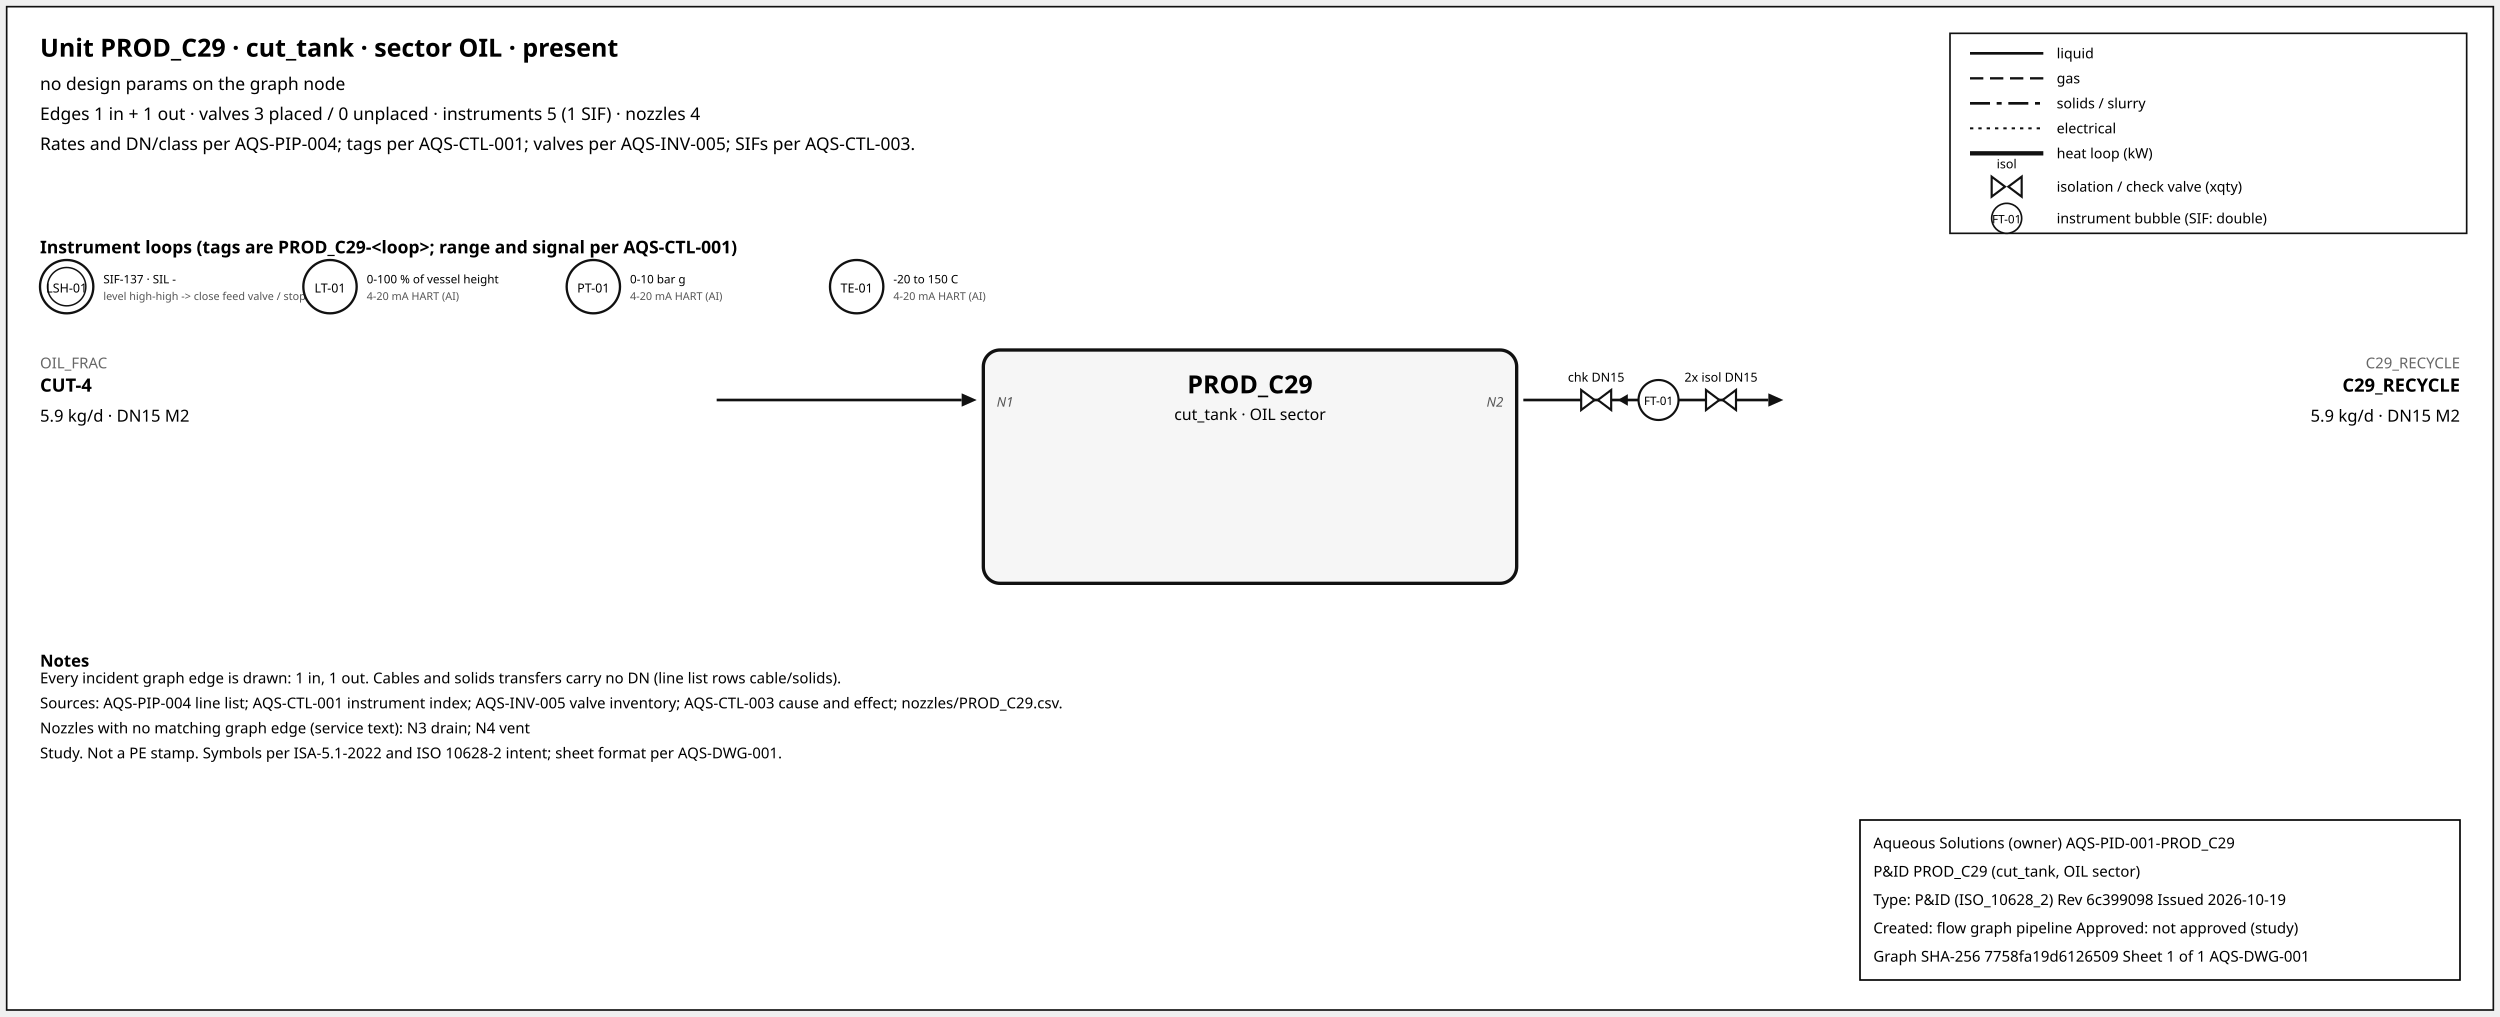
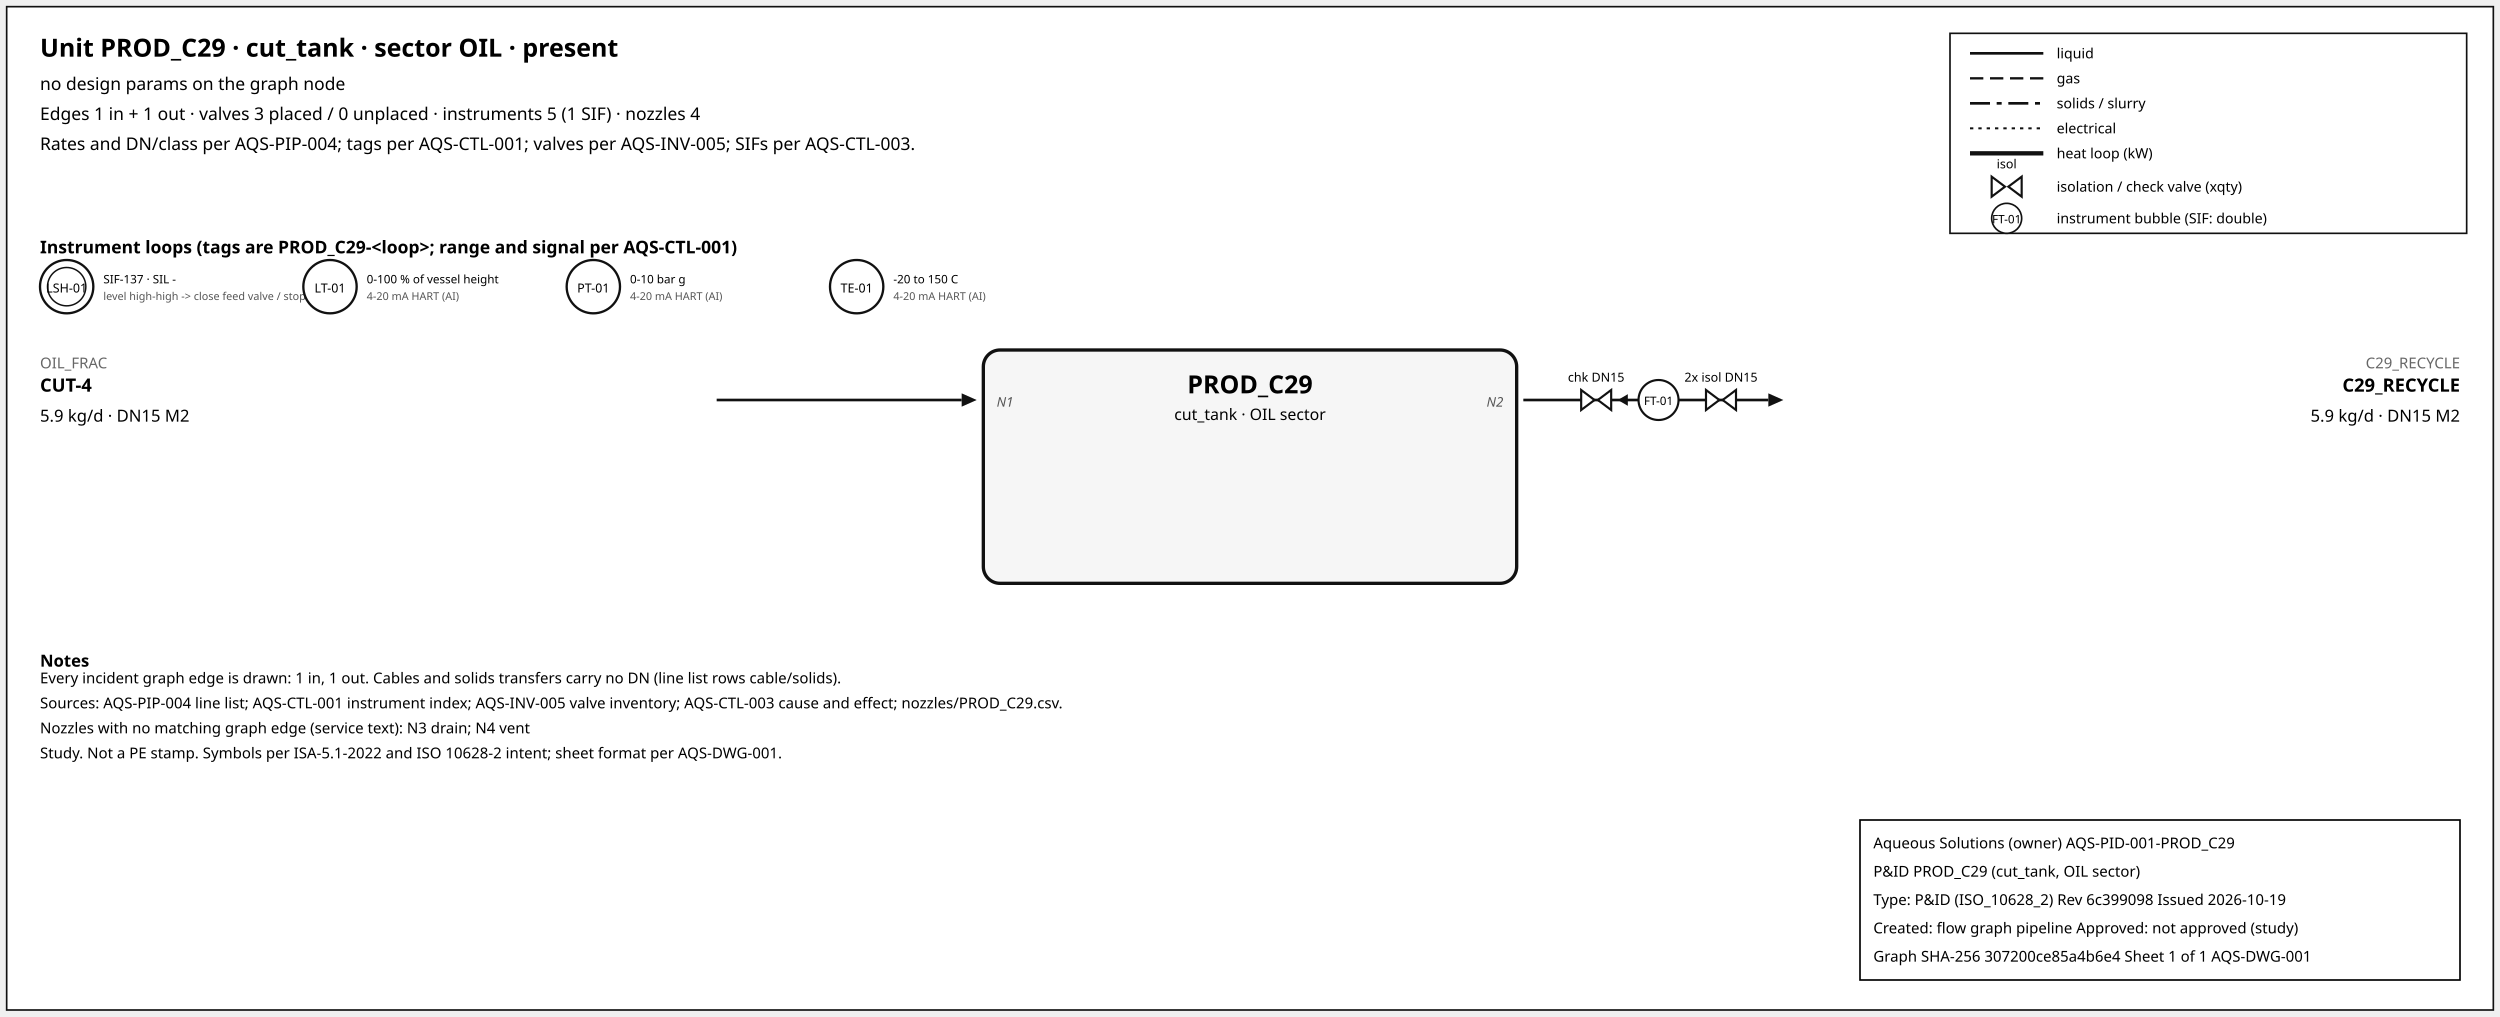
<svg xmlns="http://www.w3.org/2000/svg" width="1500" height="610" font-family="sans-serif">
  <rect x="4" y="4" width="1492" height="602" fill="white" stroke="#111" />
  <text x="24" y="34" font-size="15" font-weight="600">Unit PROD_C29 · cut_tank · sector OIL · present</text>
  <text x="24" y="54" font-size="10.5">no design params on the graph node</text>
  <text x="24" y="72" font-size="10.5">Edges 1 in + 1 out · valves 3 placed / 0 unplaced · instruments 5 (1 SIF) · nozzles 4</text>
  <text x="24" y="90" font-size="10.5">Rates and DN/class per AQS-PIP-004; tags per AQS-CTL-001; valves per AQS-INV-005; SIFs per AQS-CTL-003.</text>
  <rect x="1170" y="20" width="310" height="120" fill="white" stroke="#111" />
  <line x1="1182" y1="32" x2="1226" y2="32" stroke="#111" stroke-width="1.6" />
  <text x="1234" y="35" font-size="8.5">liquid</text>
  <line x1="1182" y1="47" x2="1226" y2="47" stroke="#111" stroke-width="1.4" stroke-dasharray="8,4" />
  <text x="1234" y="50" font-size="8.5">gas</text>
  <line x1="1182" y1="62" x2="1226" y2="62" stroke="#111" stroke-width="1.6" stroke-dasharray="12,4,3,4" />
  <text x="1234" y="65" font-size="8.5">solids / slurry</text>
  <line x1="1182" y1="77" x2="1226" y2="77" stroke="#111" stroke-width="1.2" stroke-dasharray="2,3" />
  <text x="1234" y="80" font-size="8.5">electrical</text>
  <line x1="1182" y1="92" x2="1226" y2="92" stroke="#111" stroke-width="2.6" />
  <text x="1234" y="95" font-size="8.5">heat loop (kW)</text>
  <path d="M 1195.0,106 L 1203.0,112 L 1195.0,118 Z M 1213.0,106 L 1205.0,112 L 1213.0,118 Z" fill="white" stroke="#111" stroke-width="1.3" />
  <text x="1204.0" y="101.0" font-size="7.5" text-anchor="middle">isol</text>
  <text x="1234" y="115" font-size="8.5">isolation / check valve (xqty)</text>
  <circle cx="1204" cy="131" r="9" fill="white" stroke="#111" />
  <text x="1204" y="134" font-size="7" text-anchor="middle">FT-01</text>
  <text x="1234" y="134" font-size="8.5">instrument bubble (SIF: double)</text>
  <text x="24" y="152" font-size="10.5" font-weight="600">Instrument loops (tags are PROD_C29-&lt;loop&gt;; range and signal per AQS-CTL-001)</text>
  <circle cx="40" cy="172" r="16" fill="white" stroke="#111" stroke-width="1.4" />
  <circle cx="40" cy="172" r="11.5" fill="none" stroke="#111" stroke-width="0.9" />
  <text x="40" y="175.5" font-size="7.5" text-anchor="middle">LSH-01</text>
  <text x="62" y="170" font-size="7">SIF-137 · SIL -</text>
  <text x="62" y="180" font-size="6.5" fill="#555">level high-high -&gt; close feed valve / stop f</text>
  <circle cx="198" cy="172" r="16" fill="white" stroke="#111" stroke-width="1.4" />
  <text x="198" y="175.5" font-size="7.5" text-anchor="middle">LT-01</text>
  <text x="220" y="170" font-size="7">0-100 % of vessel height</text>
  <text x="220" y="180" font-size="6.5" fill="#555">4-20 mA HART (AI)</text>
  <circle cx="356" cy="172" r="16" fill="white" stroke="#111" stroke-width="1.4" />
  <text x="356" y="175.5" font-size="7.5" text-anchor="middle">PT-01</text>
  <text x="378" y="170" font-size="7">0-10 bar g</text>
  <text x="378" y="180" font-size="6.5" fill="#555">4-20 mA HART (AI)</text>
  <circle cx="514" cy="172" r="16" fill="white" stroke="#111" stroke-width="1.4" />
  <text x="514" y="175.5" font-size="7.5" text-anchor="middle">TE-01</text>
  <text x="536" y="170" font-size="7">-20 to 150 C</text>
  <text x="536" y="180" font-size="6.5" fill="#555">4-20 mA HART (AI)</text>
  <rect x="590" y="210" width="320" height="140" rx="10" fill="#f6f6f6" stroke="#111" stroke-width="2" />
  <text x="750.0" y="236" font-size="15" font-weight="700" text-anchor="middle">PROD_C29</text>
  <text x="750.0" y="252" font-size="9.5" text-anchor="middle">cut_tank · OIL sector</text>
  <line x1="430" y1="240" x2="577" y2="240" stroke="#111" stroke-width="1.6" class="edge-in" />
  <polygon points="586,240 577,236 577,244" fill="#111" />
  <text x="24" y="221" font-size="9" fill="#666" text-anchor="start">OIL_FRAC</text>
  <text x="24" y="235" font-size="11" font-weight="600" text-anchor="start">CUT-4</text>
  <text x="24" y="253" font-size="10" text-anchor="start">5.9 kg/d · DN15 M2</text>
  <text x="598" y="244" font-size="8" font-style="italic" fill="#555" text-anchor="start">N1</text>
  <line x1="914" y1="240" x2="1061" y2="240" stroke="#111" stroke-width="1.6" class="edge-out" />
  <polygon points="1070,240 1061,236 1061,244" fill="#111" />
  <text x="1476" y="221" font-size="9" fill="#666" text-anchor="end">C29_RECYCLE</text>
  <text x="1476" y="235" font-size="11" font-weight="600" text-anchor="end">C29_RECYCLE</text>
  <text x="1476" y="253" font-size="10" text-anchor="end">5.9 kg/d · DN15 M2</text>
  <text x="902" y="244" font-size="8" font-style="italic" fill="#555" text-anchor="end">N2</text>
  <line x1="979.7" y1="240" x2="971.7" y2="240" stroke="#111" stroke-width="1.2" />
  <polygon points="970.7,240 976.7,236.5 976.7,243.5" fill="#111" />
  <path d="M 948.7,234 L 956.7,240 L 948.7,246 Z M 966.7,234 L 958.7,240 L 966.7,246 Z" fill="white" stroke="#111" stroke-width="1.3" />
  <text x="957.7" y="229.0" font-size="7.5" text-anchor="middle">chk DN15</text>
  <path d="M 1023.6,234 L 1031.6,240 L 1023.6,246 Z M 1041.6,234 L 1033.6,240 L 1041.6,246 Z" fill="white" stroke="#111" stroke-width="1.3" />
  <text x="1032.6" y="229.0" font-size="7.5" text-anchor="middle">2x isol DN15</text>
  <circle cx="995.12" cy="240" r="12" fill="white" stroke="#111" stroke-width="1.3" />
  <text x="995.12" y="243" font-size="7" text-anchor="middle">FT-01</text>
  <text x="24" y="400" font-size="10" font-weight="600">Notes</text>
  <text x="24" y="410" font-size="9">Every incident graph edge is drawn: 1 in, 1 out. Cables and solids transfers carry no DN (line list rows cable/solids).</text>
  <text x="24" y="425" font-size="9">Sources: AQS-PIP-004 line list; AQS-CTL-001 instrument index; AQS-INV-005 valve inventory; AQS-CTL-003 cause and effect; nozzles/PROD_C29.csv.</text>
  <text x="24" y="440" font-size="9">Nozzles with no matching graph edge (service text): N3 drain; N4 vent</text>
  <text x="24" y="455" font-size="9">Study. Not a PE stamp. Symbols per ISA-5.1-2022 and ISO 10628-2 intent; sheet format per AQS-DWG-001.</text>
  <g id="aqs-title-block">
    <rect x="1116" y="492" width="360" height="96" fill="white" stroke="black" stroke-width="1" />
    <text x="1124" y="509" font-size="9">Aqueous Solutions (owner)   AQS-PID-001-PROD_C29</text>
    <text x="1124" y="526" font-size="9">P&amp;ID PROD_C29 (cut_tank, OIL sector)</text>
    <text x="1124" y="543" font-size="9">Type: P&amp;ID (ISO_10628_2)   Rev 6c399098   Issued 2026-10-19</text>
    <text x="1124" y="560" font-size="9">Created: flow graph pipeline   Approved: not approved (study)</text>
-     <text x="1124" y="577" font-size="9">Graph SHA-256 7758fa19d6126509   Sheet 1 of 1   AQS-DWG-001</text>
+     <text x="1124" y="577" font-size="9">Graph SHA-256 307200ce85a4b6e4   Sheet 1 of 1   AQS-DWG-001</text>
  </g>
</svg>
